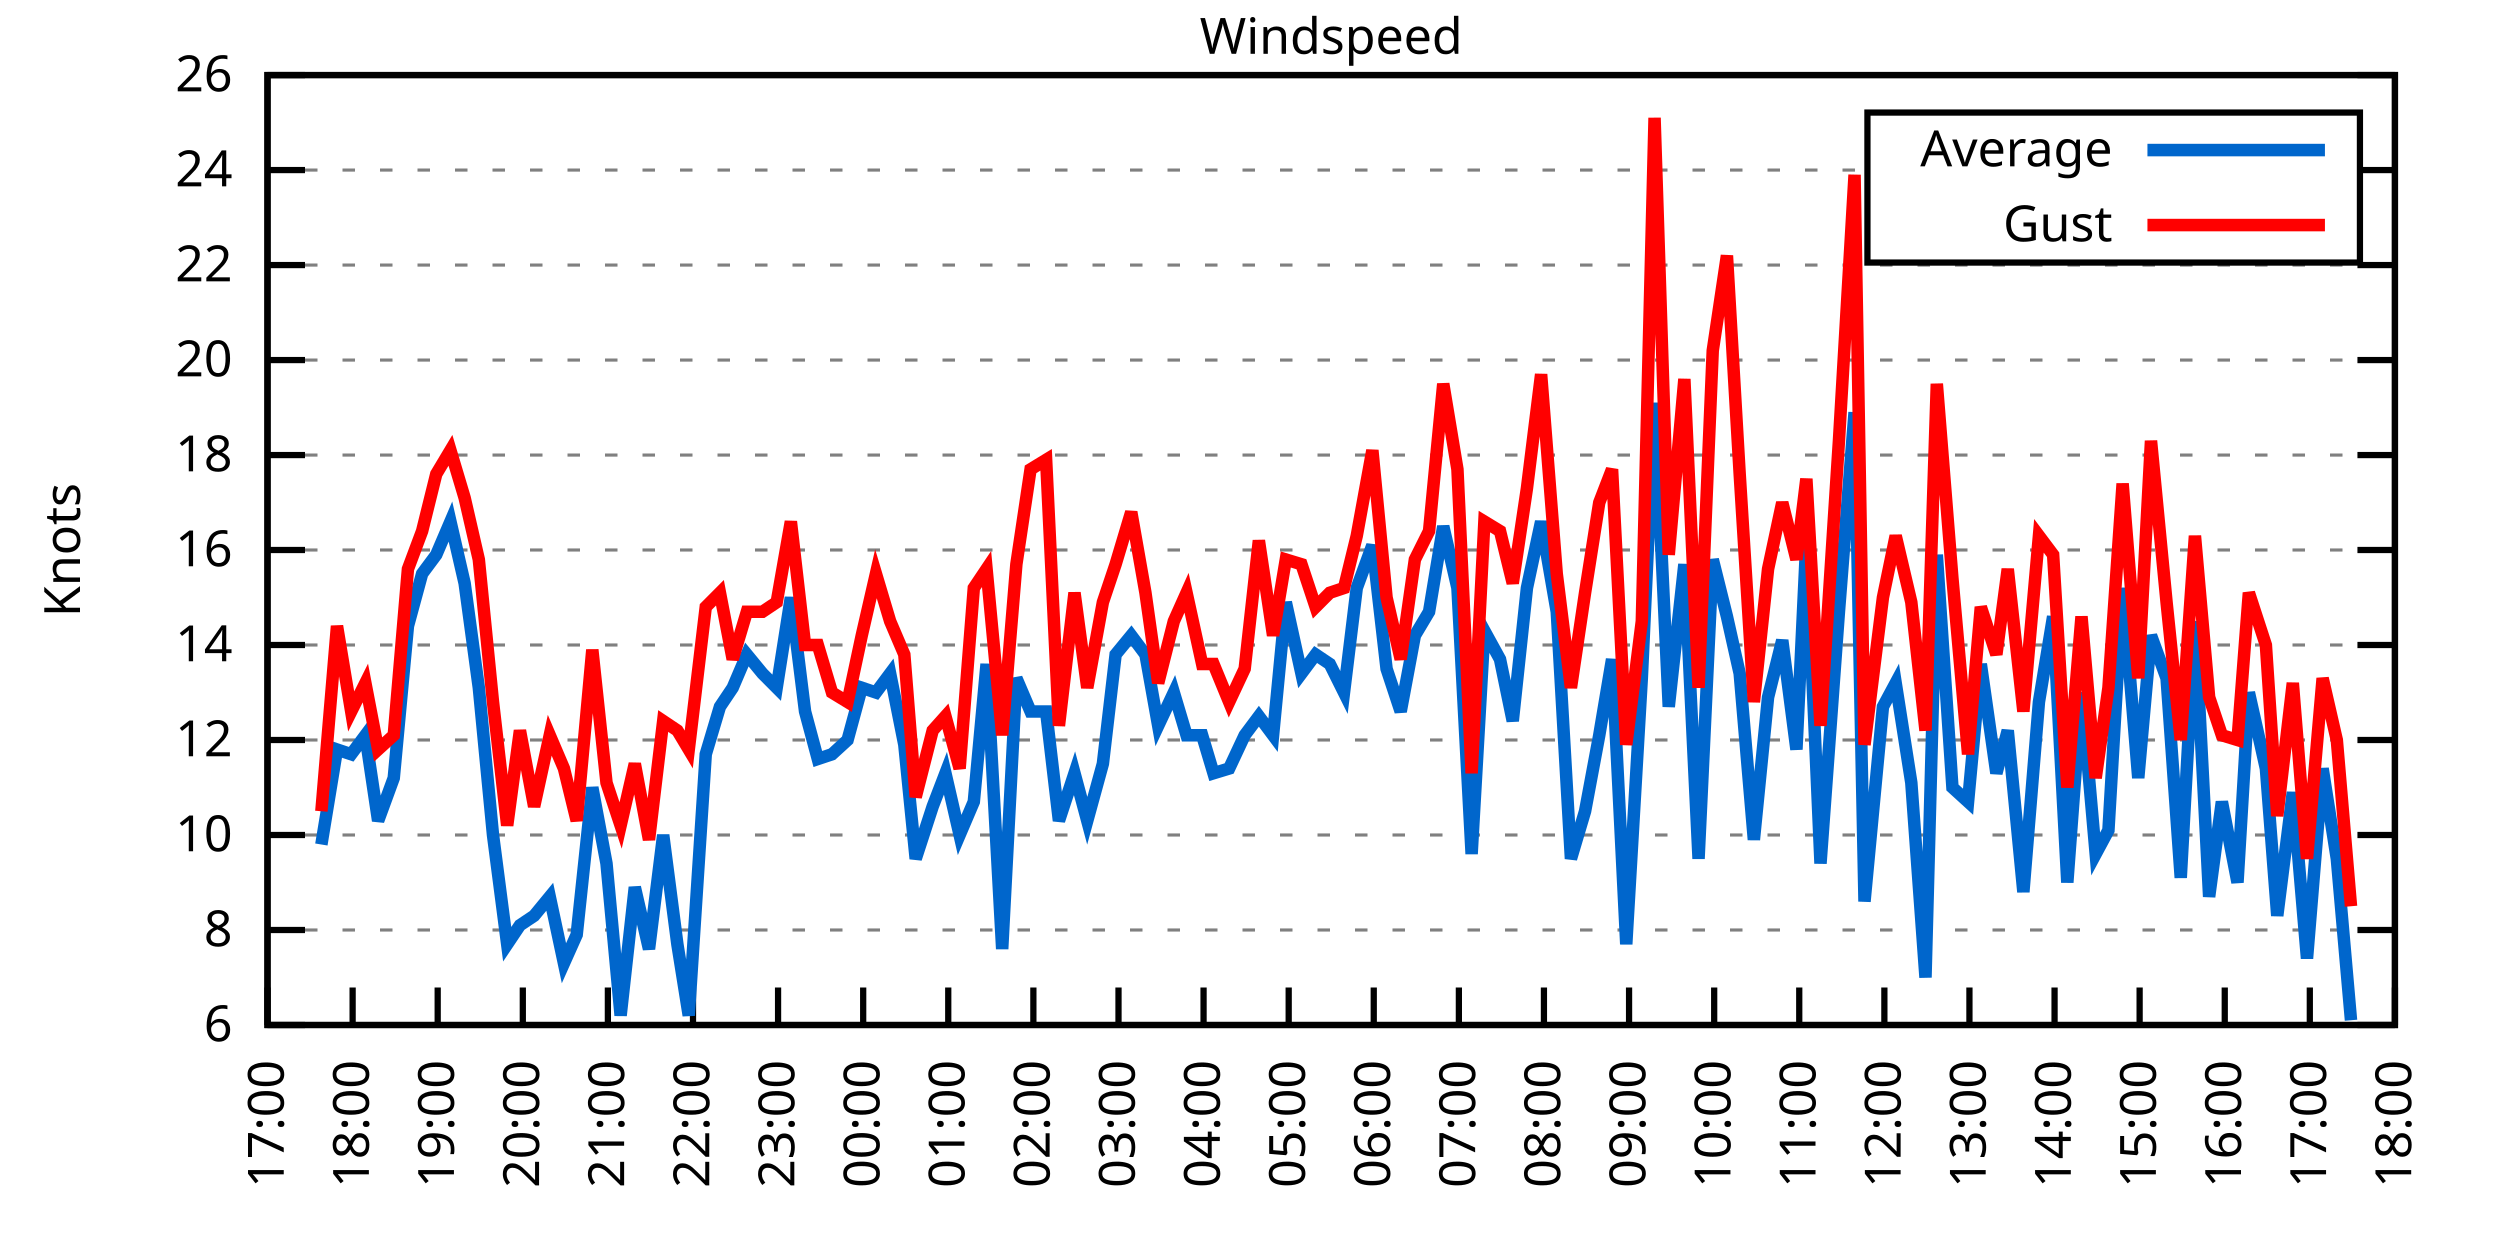
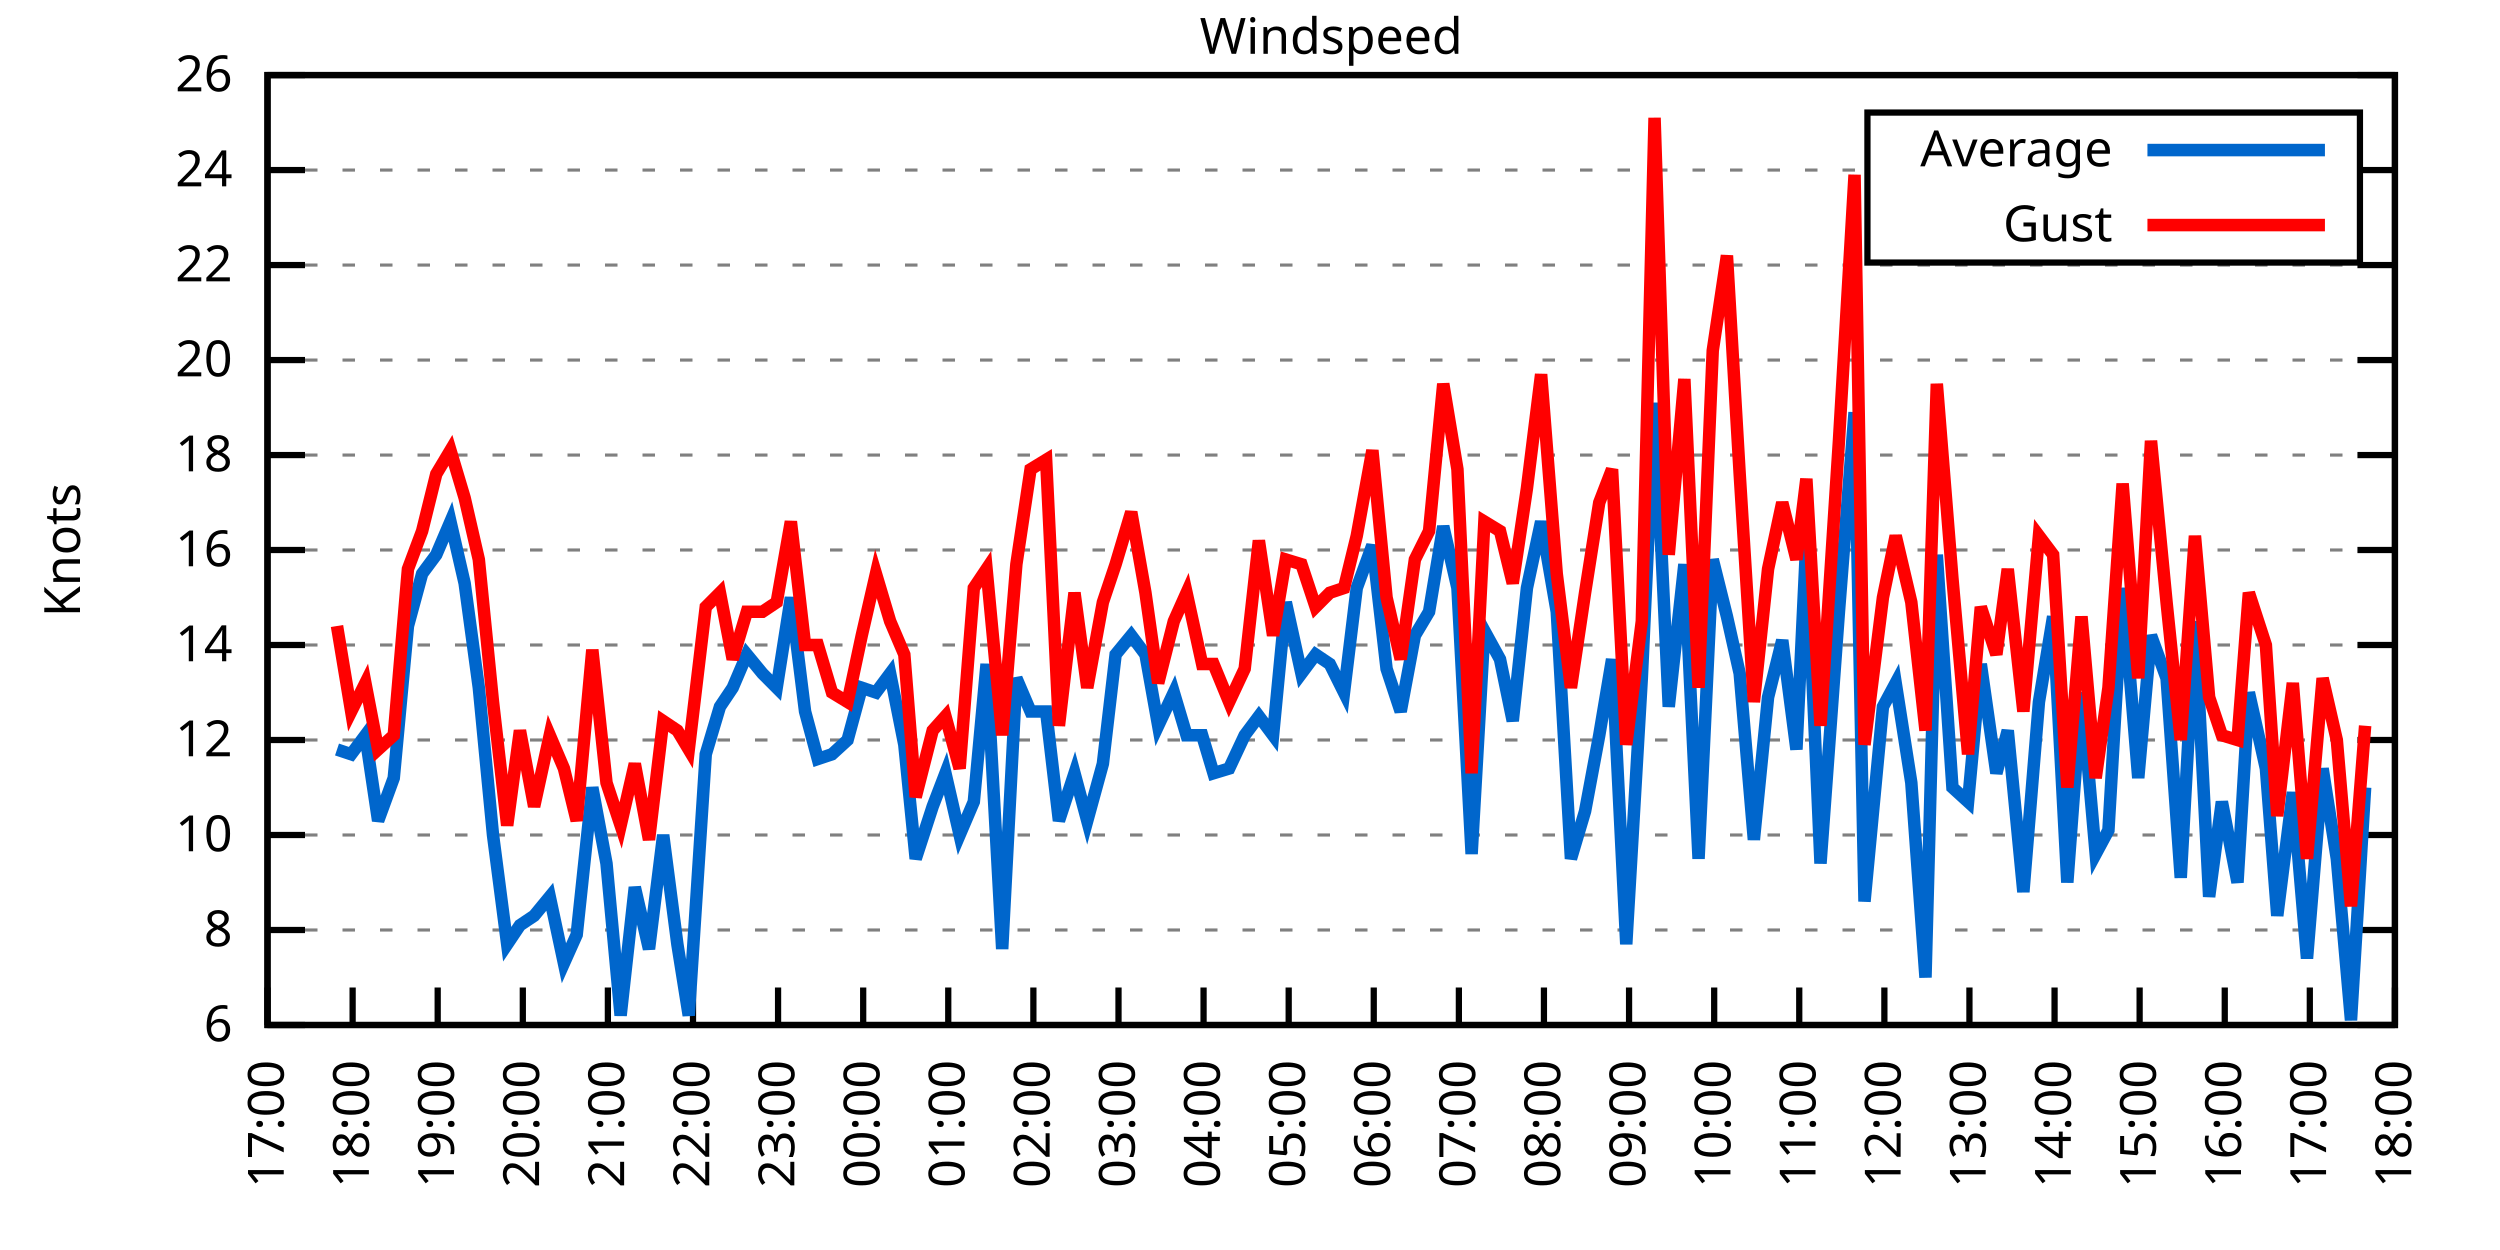
<svg xmlns="http://www.w3.org/2000/svg" xmlns:xlink="http://www.w3.org/1999/xlink" width="400" height="200" viewBox="0 0 400 200">
  <g id="gnuplot_canvas">
    <rect x="0" y="0" width="400" height="200" fill="none" />
    <defs>
      <circle id="gpDot" r="0.5" stroke-width="0.5" stroke="currentColor" />
      <path id="gpPt0" stroke-width="0.333" stroke="currentColor" d="M-1,0 h2 M0,-1 v2" />
      <path id="gpPt1" stroke-width="0.333" stroke="currentColor" d="M-1,-1 L1,1 M1,-1 L-1,1" />
      <path id="gpPt2" stroke-width="0.333" stroke="currentColor" d="M-1,0 L1,0 M0,-1 L0,1 M-1,-1 L1,1 M-1,1 L1,-1" />
      <rect id="gpPt3" stroke-width="0.333" stroke="currentColor" x="-1" y="-1" width="2" height="2" />
      <rect id="gpPt4" stroke-width="0.333" stroke="currentColor" fill="currentColor" x="-1" y="-1" width="2" height="2" />
      <circle id="gpPt5" stroke-width="0.333" stroke="currentColor" cx="0" cy="0" r="1" />
      <use xlink:href="#gpPt5" id="gpPt6" fill="currentColor" stroke="none" />
      <path id="gpPt7" stroke-width="0.333" stroke="currentColor" d="M0,-1.33 L-1.33,0.67 L1.33,0.67 z" />
      <use xlink:href="#gpPt7" id="gpPt8" fill="currentColor" stroke="none" />
      <use xlink:href="#gpPt7" id="gpPt9" stroke="currentColor" transform="rotate(180)" />
      <use xlink:href="#gpPt9" id="gpPt10" fill="currentColor" stroke="none" />
      <use xlink:href="#gpPt3" id="gpPt11" stroke="currentColor" transform="rotate(45)" />
      <use xlink:href="#gpPt11" id="gpPt12" fill="currentColor" stroke="none" />
      <path id="gpPt13" stroke-width="0.333" stroke="currentColor" d="M0,1.330 L1.265,0.411 L0.782,-1.067 L-0.782,-1.076 L-1.265,0.411 z" />
      <use xlink:href="#gpPt13" id="gpPt14" fill="currentColor" stroke="none" />
      <filter id="textbox" filterUnits="objectBoundingBox" x="0" y="0" height="1" width="1">
        <feFlood flood-color="white" flood-opacity="1" result="bgnd" />
        <feComposite in="SourceGraphic" in2="bgnd" operator="atop" />
      </filter>
      <filter id="greybox" filterUnits="objectBoundingBox" x="0" y="0" height="1" width="1">
        <feFlood flood-color="lightgrey" flood-opacity="1" result="grey" />
        <feComposite in="SourceGraphic" in2="grey" operator="atop" />
      </filter>
    </defs>
    <g fill="none" color="white" stroke="currentColor" stroke-width="1.00" stroke-linecap="butt" stroke-linejoin="miter">
</g>
    <g fill="none" color="black" stroke="currentColor" stroke-width="1.00" stroke-linecap="butt" stroke-linejoin="miter">
      <g stroke="none" shape-rendering="crispEdges">
        <polygon fill="rgb(255, 255, 255)" points="42.80,164.00 383.18,164.00 383.18,12.02 42.80,12.02 " />
      </g>
    </g>
    <g fill="none" color="black" stroke="currentColor" stroke-width="1.00" stroke-linecap="butt" stroke-linejoin="miter">
</g>
    <g fill="none" color="black" stroke="black" stroke-width="0.50" stroke-linecap="butt" stroke-linejoin="miter">
</g>
    <g fill="none" color="gray" stroke="currentColor" stroke-width="0.50" stroke-linecap="butt" stroke-linejoin="miter">
      <path stroke="gray" stroke-dasharray="2,4" class="gridline" d="M42.80,164.00 L383.19,164.00  " />
    </g>
    <g fill="none" color="gray" stroke="gray" stroke-width="1.00" stroke-linecap="butt" stroke-linejoin="miter">
</g>
    <g fill="none" color="black" stroke="currentColor" stroke-width="1.00" stroke-linecap="butt" stroke-linejoin="miter">
      <path stroke="black" d="M42.80,164.00 L48.80,164.00 M383.19,164.00 L377.19,164.00  " />
      <g transform="translate(37.20,166.60)" stroke="none" fill="black" font-family="Sans" font-size="8.00" text-anchor="end">
        <text>
          <tspan font-family="Sans"> 6</tspan>
        </text>
      </g>
    </g>
    <g fill="none" color="black" stroke="currentColor" stroke-width="1.00" stroke-linecap="butt" stroke-linejoin="miter">
</g>
    <g fill="none" color="black" stroke="black" stroke-width="0.50" stroke-linecap="butt" stroke-linejoin="miter">
</g>
    <g fill="none" color="gray" stroke="currentColor" stroke-width="0.50" stroke-linecap="butt" stroke-linejoin="miter">
      <path stroke="gray" stroke-dasharray="2,4" class="gridline" d="M42.80,148.80 L383.19,148.80  " />
    </g>
    <g fill="none" color="gray" stroke="gray" stroke-width="1.00" stroke-linecap="butt" stroke-linejoin="miter">
</g>
    <g fill="none" color="black" stroke="currentColor" stroke-width="1.00" stroke-linecap="butt" stroke-linejoin="miter">
      <path stroke="black" d="M42.80,148.80 L48.80,148.80 M383.19,148.80 L377.19,148.80  " />
      <g transform="translate(37.20,151.40)" stroke="none" fill="black" font-family="Sans" font-size="8.00" text-anchor="end">
        <text>
          <tspan font-family="Sans"> 8</tspan>
        </text>
      </g>
    </g>
    <g fill="none" color="black" stroke="currentColor" stroke-width="1.00" stroke-linecap="butt" stroke-linejoin="miter">
</g>
    <g fill="none" color="black" stroke="black" stroke-width="0.50" stroke-linecap="butt" stroke-linejoin="miter">
</g>
    <g fill="none" color="gray" stroke="currentColor" stroke-width="0.50" stroke-linecap="butt" stroke-linejoin="miter">
      <path stroke="gray" stroke-dasharray="2,4" class="gridline" d="M42.80,133.60 L383.19,133.60  " />
    </g>
    <g fill="none" color="gray" stroke="gray" stroke-width="1.00" stroke-linecap="butt" stroke-linejoin="miter">
</g>
    <g fill="none" color="black" stroke="currentColor" stroke-width="1.00" stroke-linecap="butt" stroke-linejoin="miter">
      <path stroke="black" d="M42.80,133.60 L48.80,133.60 M383.19,133.60 L377.19,133.60  " />
      <g transform="translate(37.20,136.20)" stroke="none" fill="black" font-family="Sans" font-size="8.00" text-anchor="end">
        <text>
          <tspan font-family="Sans"> 10</tspan>
        </text>
      </g>
    </g>
    <g fill="none" color="black" stroke="currentColor" stroke-width="1.00" stroke-linecap="butt" stroke-linejoin="miter">
</g>
    <g fill="none" color="black" stroke="black" stroke-width="0.50" stroke-linecap="butt" stroke-linejoin="miter">
</g>
    <g fill="none" color="gray" stroke="currentColor" stroke-width="0.50" stroke-linecap="butt" stroke-linejoin="miter">
      <path stroke="gray" stroke-dasharray="2,4" class="gridline" d="M42.80,118.40 L383.19,118.40  " />
    </g>
    <g fill="none" color="gray" stroke="gray" stroke-width="1.00" stroke-linecap="butt" stroke-linejoin="miter">
</g>
    <g fill="none" color="black" stroke="currentColor" stroke-width="1.00" stroke-linecap="butt" stroke-linejoin="miter">
      <path stroke="black" d="M42.80,118.40 L48.80,118.40 M383.19,118.40 L377.19,118.40  " />
      <g transform="translate(37.20,121.00)" stroke="none" fill="black" font-family="Sans" font-size="8.00" text-anchor="end">
        <text>
          <tspan font-family="Sans"> 12</tspan>
        </text>
      </g>
    </g>
    <g fill="none" color="black" stroke="currentColor" stroke-width="1.00" stroke-linecap="butt" stroke-linejoin="miter">
</g>
    <g fill="none" color="black" stroke="black" stroke-width="0.50" stroke-linecap="butt" stroke-linejoin="miter">
</g>
    <g fill="none" color="gray" stroke="currentColor" stroke-width="0.50" stroke-linecap="butt" stroke-linejoin="miter">
      <path stroke="gray" stroke-dasharray="2,4" class="gridline" d="M42.80,103.20 L383.19,103.20  " />
    </g>
    <g fill="none" color="gray" stroke="gray" stroke-width="1.00" stroke-linecap="butt" stroke-linejoin="miter">
</g>
    <g fill="none" color="black" stroke="currentColor" stroke-width="1.00" stroke-linecap="butt" stroke-linejoin="miter">
      <path stroke="black" d="M42.80,103.20 L48.80,103.20 M383.19,103.20 L377.19,103.20  " />
      <g transform="translate(37.20,105.80)" stroke="none" fill="black" font-family="Sans" font-size="8.00" text-anchor="end">
        <text>
          <tspan font-family="Sans"> 14</tspan>
        </text>
      </g>
    </g>
    <g fill="none" color="black" stroke="currentColor" stroke-width="1.00" stroke-linecap="butt" stroke-linejoin="miter">
</g>
    <g fill="none" color="black" stroke="black" stroke-width="0.50" stroke-linecap="butt" stroke-linejoin="miter">
</g>
    <g fill="none" color="gray" stroke="currentColor" stroke-width="0.50" stroke-linecap="butt" stroke-linejoin="miter">
      <path stroke="gray" stroke-dasharray="2,4" class="gridline" d="M42.80,88.00 L383.19,88.00  " />
    </g>
    <g fill="none" color="gray" stroke="gray" stroke-width="1.00" stroke-linecap="butt" stroke-linejoin="miter">
</g>
    <g fill="none" color="black" stroke="currentColor" stroke-width="1.00" stroke-linecap="butt" stroke-linejoin="miter">
      <path stroke="black" d="M42.80,88.00 L48.80,88.00 M383.19,88.00 L377.19,88.00  " />
      <g transform="translate(37.20,90.60)" stroke="none" fill="black" font-family="Sans" font-size="8.00" text-anchor="end">
        <text>
          <tspan font-family="Sans"> 16</tspan>
        </text>
      </g>
    </g>
    <g fill="none" color="black" stroke="currentColor" stroke-width="1.00" stroke-linecap="butt" stroke-linejoin="miter">
</g>
    <g fill="none" color="black" stroke="black" stroke-width="0.50" stroke-linecap="butt" stroke-linejoin="miter">
</g>
    <g fill="none" color="gray" stroke="currentColor" stroke-width="0.50" stroke-linecap="butt" stroke-linejoin="miter">
      <path stroke="gray" stroke-dasharray="2,4" class="gridline" d="M42.80,72.81 L383.19,72.81  " />
    </g>
    <g fill="none" color="gray" stroke="gray" stroke-width="1.00" stroke-linecap="butt" stroke-linejoin="miter">
</g>
    <g fill="none" color="black" stroke="currentColor" stroke-width="1.00" stroke-linecap="butt" stroke-linejoin="miter">
      <path stroke="black" d="M42.80,72.81 L48.80,72.81 M383.19,72.81 L377.19,72.81  " />
      <g transform="translate(37.20,75.41)" stroke="none" fill="black" font-family="Sans" font-size="8.00" text-anchor="end">
        <text>
          <tspan font-family="Sans"> 18</tspan>
        </text>
      </g>
    </g>
    <g fill="none" color="black" stroke="currentColor" stroke-width="1.00" stroke-linecap="butt" stroke-linejoin="miter">
</g>
    <g fill="none" color="black" stroke="black" stroke-width="0.50" stroke-linecap="butt" stroke-linejoin="miter">
</g>
    <g fill="none" color="gray" stroke="currentColor" stroke-width="0.50" stroke-linecap="butt" stroke-linejoin="miter">
      <path stroke="gray" stroke-dasharray="2,4" class="gridline" d="M42.80,57.61 L383.19,57.61  " />
    </g>
    <g fill="none" color="gray" stroke="gray" stroke-width="1.00" stroke-linecap="butt" stroke-linejoin="miter">
</g>
    <g fill="none" color="black" stroke="currentColor" stroke-width="1.00" stroke-linecap="butt" stroke-linejoin="miter">
      <path stroke="black" d="M42.80,57.61 L48.80,57.61 M383.19,57.61 L377.19,57.61  " />
      <g transform="translate(37.20,60.21)" stroke="none" fill="black" font-family="Sans" font-size="8.00" text-anchor="end">
        <text>
          <tspan font-family="Sans"> 20</tspan>
        </text>
      </g>
    </g>
    <g fill="none" color="black" stroke="currentColor" stroke-width="1.00" stroke-linecap="butt" stroke-linejoin="miter">
</g>
    <g fill="none" color="black" stroke="black" stroke-width="0.50" stroke-linecap="butt" stroke-linejoin="miter">
</g>
    <g fill="none" color="gray" stroke="currentColor" stroke-width="0.50" stroke-linecap="butt" stroke-linejoin="miter">
      <path stroke="gray" stroke-dasharray="2,4" class="gridline" d="M42.80,42.41 L383.19,42.41  " />
    </g>
    <g fill="none" color="gray" stroke="gray" stroke-width="1.00" stroke-linecap="butt" stroke-linejoin="miter">
</g>
    <g fill="none" color="black" stroke="currentColor" stroke-width="1.00" stroke-linecap="butt" stroke-linejoin="miter">
      <path stroke="black" d="M42.80,42.41 L48.80,42.41 M383.19,42.41 L377.19,42.41  " />
      <g transform="translate(37.20,45.01)" stroke="none" fill="black" font-family="Sans" font-size="8.00" text-anchor="end">
        <text>
          <tspan font-family="Sans"> 22</tspan>
        </text>
      </g>
    </g>
    <g fill="none" color="black" stroke="currentColor" stroke-width="1.00" stroke-linecap="butt" stroke-linejoin="miter">
</g>
    <g fill="none" color="black" stroke="black" stroke-width="0.50" stroke-linecap="butt" stroke-linejoin="miter">
</g>
    <g fill="none" color="gray" stroke="currentColor" stroke-width="0.50" stroke-linecap="butt" stroke-linejoin="miter">
      <path stroke="gray" stroke-dasharray="2,4" class="gridline" d="M42.80,27.21 L298.79,27.21 M377.59,27.21 L383.19,27.21  " />
    </g>
    <g fill="none" color="gray" stroke="gray" stroke-width="1.00" stroke-linecap="butt" stroke-linejoin="miter">
</g>
    <g fill="none" color="black" stroke="currentColor" stroke-width="1.00" stroke-linecap="butt" stroke-linejoin="miter">
      <path stroke="black" d="M42.80,27.21 L48.80,27.21 M383.19,27.21 L377.19,27.21  " />
      <g transform="translate(37.20,29.81)" stroke="none" fill="black" font-family="Sans" font-size="8.00" text-anchor="end">
        <text>
          <tspan font-family="Sans"> 24</tspan>
        </text>
      </g>
    </g>
    <g fill="none" color="black" stroke="currentColor" stroke-width="1.00" stroke-linecap="butt" stroke-linejoin="miter">
</g>
    <g fill="none" color="black" stroke="black" stroke-width="0.50" stroke-linecap="butt" stroke-linejoin="miter">
</g>
    <g fill="none" color="gray" stroke="currentColor" stroke-width="0.50" stroke-linecap="butt" stroke-linejoin="miter">
      <path stroke="gray" stroke-dasharray="2,4" class="gridline" d="M42.80,12.01 L383.19,12.01  " />
    </g>
    <g fill="none" color="gray" stroke="gray" stroke-width="1.00" stroke-linecap="butt" stroke-linejoin="miter">
</g>
    <g fill="none" color="black" stroke="currentColor" stroke-width="1.00" stroke-linecap="butt" stroke-linejoin="miter">
      <path stroke="black" d="M42.80,12.01 L48.80,12.01 M383.19,12.01 L377.19,12.01  " />
      <g transform="translate(37.20,14.61)" stroke="none" fill="black" font-family="Sans" font-size="8.00" text-anchor="end">
        <text>
          <tspan font-family="Sans"> 26</tspan>
        </text>
      </g>
    </g>
    <g fill="none" color="black" stroke="currentColor" stroke-width="1.00" stroke-linecap="butt" stroke-linejoin="miter">
      <path stroke="black" d="M42.80,164.00 L42.80,158.00  " />
      <g transform="translate(45.40,169.60) rotate(270.00)" stroke="none" fill="black" font-family="Sans" font-size="8.00" text-anchor="end">
        <text>
          <tspan font-family="Sans">17:00</tspan>
        </text>
      </g>
    </g>
    <g fill="none" color="black" stroke="currentColor" stroke-width="1.00" stroke-linecap="butt" stroke-linejoin="miter">
      <path stroke="black" d="M56.42,164.00 L56.42,158.00  " />
      <g transform="translate(59.02,169.60) rotate(270.00)" stroke="none" fill="black" font-family="Sans" font-size="8.00" text-anchor="end">
        <text>
          <tspan font-family="Sans">18:00</tspan>
        </text>
      </g>
    </g>
    <g fill="none" color="black" stroke="currentColor" stroke-width="1.00" stroke-linecap="butt" stroke-linejoin="miter">
      <path stroke="black" d="M70.03,164.00 L70.03,158.00  " />
      <g transform="translate(72.63,169.60) rotate(270.00)" stroke="none" fill="black" font-family="Sans" font-size="8.00" text-anchor="end">
        <text>
          <tspan font-family="Sans">19:00</tspan>
        </text>
      </g>
    </g>
    <g fill="none" color="black" stroke="currentColor" stroke-width="1.00" stroke-linecap="butt" stroke-linejoin="miter">
      <path stroke="black" d="M83.65,164.00 L83.65,158.00  " />
      <g transform="translate(86.25,169.60) rotate(270.00)" stroke="none" fill="black" font-family="Sans" font-size="8.00" text-anchor="end">
        <text>
          <tspan font-family="Sans">20:00</tspan>
        </text>
      </g>
    </g>
    <g fill="none" color="black" stroke="currentColor" stroke-width="1.00" stroke-linecap="butt" stroke-linejoin="miter">
      <path stroke="black" d="M97.26,164.00 L97.26,158.00  " />
      <g transform="translate(99.86,169.60) rotate(270.00)" stroke="none" fill="black" font-family="Sans" font-size="8.00" text-anchor="end">
        <text>
          <tspan font-family="Sans">21:00</tspan>
        </text>
      </g>
    </g>
    <g fill="none" color="black" stroke="currentColor" stroke-width="1.00" stroke-linecap="butt" stroke-linejoin="miter">
      <path stroke="black" d="M110.88,164.00 L110.88,158.00  " />
      <g transform="translate(113.48,169.60) rotate(270.00)" stroke="none" fill="black" font-family="Sans" font-size="8.00" text-anchor="end">
        <text>
          <tspan font-family="Sans">22:00</tspan>
        </text>
      </g>
    </g>
    <g fill="none" color="black" stroke="currentColor" stroke-width="1.00" stroke-linecap="butt" stroke-linejoin="miter">
      <path stroke="black" d="M124.49,164.00 L124.49,158.00  " />
      <g transform="translate(127.09,169.60) rotate(270.00)" stroke="none" fill="black" font-family="Sans" font-size="8.00" text-anchor="end">
        <text>
          <tspan font-family="Sans">23:00</tspan>
        </text>
      </g>
    </g>
    <g fill="none" color="black" stroke="currentColor" stroke-width="1.00" stroke-linecap="butt" stroke-linejoin="miter">
      <path stroke="black" d="M138.11,164.00 L138.11,158.00  " />
      <g transform="translate(140.71,169.60) rotate(270.00)" stroke="none" fill="black" font-family="Sans" font-size="8.00" text-anchor="end">
        <text>
          <tspan font-family="Sans">00:00</tspan>
        </text>
      </g>
    </g>
    <g fill="none" color="black" stroke="currentColor" stroke-width="1.00" stroke-linecap="butt" stroke-linejoin="miter">
      <path stroke="black" d="M151.72,164.00 L151.72,158.00  " />
      <g transform="translate(154.32,169.60) rotate(270.00)" stroke="none" fill="black" font-family="Sans" font-size="8.00" text-anchor="end">
        <text>
          <tspan font-family="Sans">01:00</tspan>
        </text>
      </g>
    </g>
    <g fill="none" color="black" stroke="currentColor" stroke-width="1.00" stroke-linecap="butt" stroke-linejoin="miter">
      <path stroke="black" d="M165.34,164.00 L165.34,158.00  " />
      <g transform="translate(167.94,169.60) rotate(270.00)" stroke="none" fill="black" font-family="Sans" font-size="8.00" text-anchor="end">
        <text>
          <tspan font-family="Sans">02:00</tspan>
        </text>
      </g>
    </g>
    <g fill="none" color="black" stroke="currentColor" stroke-width="1.00" stroke-linecap="butt" stroke-linejoin="miter">
      <path stroke="black" d="M178.96,164.00 L178.96,158.00  " />
      <g transform="translate(181.56,169.60) rotate(270.00)" stroke="none" fill="black" font-family="Sans" font-size="8.00" text-anchor="end">
        <text>
          <tspan font-family="Sans">03:00</tspan>
        </text>
      </g>
    </g>
    <g fill="none" color="black" stroke="currentColor" stroke-width="1.00" stroke-linecap="butt" stroke-linejoin="miter">
      <path stroke="black" d="M192.57,164.00 L192.57,158.00  " />
      <g transform="translate(195.17,169.60) rotate(270.00)" stroke="none" fill="black" font-family="Sans" font-size="8.00" text-anchor="end">
        <text>
          <tspan font-family="Sans">04:00</tspan>
        </text>
      </g>
    </g>
    <g fill="none" color="black" stroke="currentColor" stroke-width="1.00" stroke-linecap="butt" stroke-linejoin="miter">
      <path stroke="black" d="M206.19,164.00 L206.19,158.00  " />
      <g transform="translate(208.79,169.60) rotate(270.00)" stroke="none" fill="black" font-family="Sans" font-size="8.00" text-anchor="end">
        <text>
          <tspan font-family="Sans">05:00</tspan>
        </text>
      </g>
    </g>
    <g fill="none" color="black" stroke="currentColor" stroke-width="1.00" stroke-linecap="butt" stroke-linejoin="miter">
      <path stroke="black" d="M219.80,164.00 L219.80,158.00  " />
      <g transform="translate(222.40,169.60) rotate(270.00)" stroke="none" fill="black" font-family="Sans" font-size="8.00" text-anchor="end">
        <text>
          <tspan font-family="Sans">06:00</tspan>
        </text>
      </g>
    </g>
    <g fill="none" color="black" stroke="currentColor" stroke-width="1.00" stroke-linecap="butt" stroke-linejoin="miter">
      <path stroke="black" d="M233.42,164.00 L233.42,158.00  " />
      <g transform="translate(236.02,169.60) rotate(270.00)" stroke="none" fill="black" font-family="Sans" font-size="8.00" text-anchor="end">
        <text>
          <tspan font-family="Sans">07:00</tspan>
        </text>
      </g>
    </g>
    <g fill="none" color="black" stroke="currentColor" stroke-width="1.00" stroke-linecap="butt" stroke-linejoin="miter">
      <path stroke="black" d="M247.03,164.00 L247.03,158.00  " />
      <g transform="translate(249.63,169.60) rotate(270.00)" stroke="none" fill="black" font-family="Sans" font-size="8.00" text-anchor="end">
        <text>
          <tspan font-family="Sans">08:00</tspan>
        </text>
      </g>
    </g>
    <g fill="none" color="black" stroke="currentColor" stroke-width="1.00" stroke-linecap="butt" stroke-linejoin="miter">
      <path stroke="black" d="M260.65,164.00 L260.65,158.00  " />
      <g transform="translate(263.25,169.60) rotate(270.00)" stroke="none" fill="black" font-family="Sans" font-size="8.00" text-anchor="end">
        <text>
          <tspan font-family="Sans">09:00</tspan>
        </text>
      </g>
    </g>
    <g fill="none" color="black" stroke="currentColor" stroke-width="1.00" stroke-linecap="butt" stroke-linejoin="miter">
      <path stroke="black" d="M274.27,164.00 L274.27,158.00  " />
      <g transform="translate(276.87,169.60) rotate(270.00)" stroke="none" fill="black" font-family="Sans" font-size="8.00" text-anchor="end">
        <text>
          <tspan font-family="Sans">10:00</tspan>
        </text>
      </g>
    </g>
    <g fill="none" color="black" stroke="currentColor" stroke-width="1.00" stroke-linecap="butt" stroke-linejoin="miter">
      <path stroke="black" d="M287.88,164.00 L287.88,158.00  " />
      <g transform="translate(290.48,169.60) rotate(270.00)" stroke="none" fill="black" font-family="Sans" font-size="8.00" text-anchor="end">
        <text>
          <tspan font-family="Sans">11:00</tspan>
        </text>
      </g>
    </g>
    <g fill="none" color="black" stroke="currentColor" stroke-width="1.00" stroke-linecap="butt" stroke-linejoin="miter">
      <path stroke="black" d="M301.50,164.00 L301.50,158.00  " />
      <g transform="translate(304.10,169.60) rotate(270.00)" stroke="none" fill="black" font-family="Sans" font-size="8.00" text-anchor="end">
        <text>
          <tspan font-family="Sans">12:00</tspan>
        </text>
      </g>
    </g>
    <g fill="none" color="black" stroke="currentColor" stroke-width="1.00" stroke-linecap="butt" stroke-linejoin="miter">
      <path stroke="black" d="M315.11,164.00 L315.11,158.00  " />
      <g transform="translate(317.71,169.60) rotate(270.00)" stroke="none" fill="black" font-family="Sans" font-size="8.00" text-anchor="end">
        <text>
          <tspan font-family="Sans">13:00</tspan>
        </text>
      </g>
    </g>
    <g fill="none" color="black" stroke="currentColor" stroke-width="1.00" stroke-linecap="butt" stroke-linejoin="miter">
      <path stroke="black" d="M328.73,164.00 L328.73,158.00  " />
      <g transform="translate(331.33,169.60) rotate(270.00)" stroke="none" fill="black" font-family="Sans" font-size="8.00" text-anchor="end">
        <text>
          <tspan font-family="Sans">14:00</tspan>
        </text>
      </g>
    </g>
    <g fill="none" color="black" stroke="currentColor" stroke-width="1.00" stroke-linecap="butt" stroke-linejoin="miter">
      <path stroke="black" d="M342.34,164.00 L342.34,158.00  " />
      <g transform="translate(344.94,169.60) rotate(270.00)" stroke="none" fill="black" font-family="Sans" font-size="8.00" text-anchor="end">
        <text>
          <tspan font-family="Sans">15:00</tspan>
        </text>
      </g>
    </g>
    <g fill="none" color="black" stroke="currentColor" stroke-width="1.00" stroke-linecap="butt" stroke-linejoin="miter">
      <path stroke="black" d="M355.96,164.00 L355.96,158.00  " />
      <g transform="translate(358.56,169.60) rotate(270.00)" stroke="none" fill="black" font-family="Sans" font-size="8.00" text-anchor="end">
        <text>
          <tspan font-family="Sans">16:00</tspan>
        </text>
      </g>
    </g>
    <g fill="none" color="black" stroke="currentColor" stroke-width="1.00" stroke-linecap="butt" stroke-linejoin="miter">
      <path stroke="black" d="M369.57,164.00 L369.57,158.00  " />
      <g transform="translate(372.17,169.60) rotate(270.00)" stroke="none" fill="black" font-family="Sans" font-size="8.00" text-anchor="end">
        <text>
          <tspan font-family="Sans">17:00</tspan>
        </text>
      </g>
    </g>
    <g fill="none" color="black" stroke="currentColor" stroke-width="1.00" stroke-linecap="butt" stroke-linejoin="miter">
      <path stroke="black" d="M383.19,164.00 L383.19,158.00  " />
      <g transform="translate(385.79,169.60) rotate(270.00)" stroke="none" fill="black" font-family="Sans" font-size="8.00" text-anchor="end">
        <text>
          <tspan font-family="Sans">18:00</tspan>
        </text>
      </g>
    </g>
    <g fill="none" color="black" stroke="currentColor" stroke-width="1.00" stroke-linecap="butt" stroke-linejoin="miter">
</g>
    <g fill="none" color="black" stroke="currentColor" stroke-width="1.00" stroke-linecap="butt" stroke-linejoin="miter">
      <path stroke="black" d="M42.80,12.01 L42.80,164.00 L383.19,164.00 L383.19,12.01 L42.80,12.01 Z  " />
    </g>
    <g fill="none" color="black" stroke="currentColor" stroke-width="1.00" stroke-linecap="butt" stroke-linejoin="miter">
</g>
    <g fill="none" color="black" stroke="currentColor" stroke-width="1.00" stroke-linecap="butt" stroke-linejoin="miter">
      <path stroke="black" d="M298.79,42.01 L298.79,18.01 L377.59,18.01 L377.59,42.01 L298.79,42.01 Z  " />
    </g>
    <g id="Windspeed_plot_1">
      <g fill="none" color="white" stroke="black" stroke-width="2.00" stroke-linecap="butt" stroke-linejoin="miter">
</g>
      <g fill="none" color="black" stroke="currentColor" stroke-width="2.00" stroke-linecap="butt" stroke-linejoin="miter">
        <g transform="translate(337.99,26.61)" stroke="none" fill="black" font-family="Sans" font-size="8.00" text-anchor="end">
          <text>
            <tspan font-family="Sans">Average</tspan>
          </text>
        </g>
      </g>
      <g fill="none" color="black" stroke="currentColor" stroke-width="2.00" stroke-linecap="butt" stroke-linejoin="miter">
-         <path stroke="rgb(  0, 102, 204)" d="M343.59,24.01 L371.99,24.01 M51.42,135.12 L53.92,119.92 L56.19,120.68 L58.46,117.64 L60.50,131.32 L63.00,124.48   L65.27,100.16 L67.54,91.80 L69.80,88.76 L72.07,83.45 L74.34,93.32 L76.61,110.04 L78.88,133.60 L81.15,151.08   L83.19,148.04 L85.46,146.52 L87.96,143.48 L90.23,154.12 L92.27,149.56 L94.77,126.00 L97.04,138.16 L99.30,162.48   L101.57,141.96 L103.84,151.84 L106.11,133.60 L108.38,151.08 L110.20,162.48 L112.92,120.68 L115.19,113.08 L117.23,110.04   L119.50,104.72 L122.00,107.76 L124.27,110.04 L126.54,95.60 L128.81,113.84 L130.85,121.44 L133.12,120.68 L135.61,118.40   L137.88,110.04 L140.15,110.80 L142.42,107.76 L144.69,119.16 L146.51,137.40 L149.23,129.04 L151.27,123.72 L153.54,133.60   L155.81,128.28 L157.85,106.24 L160.35,151.84 L162.62,108.52 L164.89,113.84 L167.38,113.84 L169.43,131.32 L171.92,123.72   L173.96,131.32 L176.46,122.20 L178.50,104.72 L181.00,101.68 L183.27,104.72 L185.31,116.12 L187.81,110.80 L189.85,117.64   L192.34,117.64 L194.16,123.72 L196.66,122.96 L199.15,117.64 L201.42,114.60 L203.69,117.64 L205.73,96.36 L208.23,107.76   L210.50,104.72 L212.77,106.24 L215.04,110.80 L217.08,94.08 L219.58,87.25 L221.85,107.00 L224.11,113.84 L226.38,101.68   L228.65,97.88 L230.92,84.21 L233.19,94.08 L235.46,136.64 L237.50,100.92 L240.00,105.48 L242.04,115.36 L244.31,94.08   L246.58,83.45 L249.08,97.88 L251.35,137.40 L253.61,129.80 L255.88,117.64 L257.93,105.48 L260.20,151.08 L262.69,108.52   L264.73,64.45 L267.00,113.08 L269.50,90.28 L271.77,137.40 L274.04,89.52 L276.31,98.64 L278.35,107.76 L280.62,134.36   L282.89,111.56 L285.16,102.44 L287.43,119.92 L289.02,86.49 L291.28,138.16 L294.23,97.88 L296.73,65.97 L298.32,144.24   L301.27,113.08 L303.31,109.28 L305.81,125.24 L308.08,156.40 L309.89,88.76 L312.39,126.00 L314.89,128.28 L316.93,106.24   L319.42,123.72 L321.24,116.88 L323.74,142.72 L326.23,112.32 L328.50,98.64 L330.77,141.20 L333.04,110.80 L335.31,136.64   L337.35,132.84 L339.62,94.08 L342.12,124.48 L344.16,101.68 L346.65,108.52 L348.92,140.44 L351.19,99.40 L353.46,143.48   L355.50,128.28 L358.00,141.20 L359.82,110.80 L362.54,122.96 L364.36,146.52 L366.85,126.76 L369.12,153.36 L371.62,122.96   L373.89,137.40 L376.16,163.24  " />
+         <path stroke="rgb(  0, 102, 204)" d="M343.59,24.01 L371.99,24.01 M53.92,119.92 L56.19,120.68 L58.46,117.64 L60.50,131.32 L63.00,124.48 L65.27,100.16   L67.54,91.80 L69.80,88.76 L72.07,83.45 L74.34,93.32 L76.61,110.04 L78.88,133.60 L81.15,151.08 L83.19,148.04   L85.46,146.52 L87.96,143.48 L90.23,154.12 L92.27,149.56 L94.77,126.00 L97.04,138.16 L99.30,162.48 L101.57,141.96   L103.84,151.84 L106.11,133.60 L108.38,151.08 L110.20,162.48 L112.92,120.68 L115.19,113.08 L117.23,110.04 L119.50,104.72   L122.00,107.76 L124.27,110.04 L126.54,95.60 L128.81,113.84 L130.85,121.44 L133.12,120.68 L135.61,118.40 L137.88,110.04   L140.15,110.80 L142.42,107.76 L144.69,119.16 L146.51,137.40 L149.23,129.04 L151.27,123.72 L153.54,133.60 L155.81,128.28   L157.85,106.24 L160.35,151.84 L162.62,108.52 L164.89,113.84 L167.38,113.84 L169.43,131.32 L171.92,123.72 L173.96,131.32   L176.46,122.20 L178.50,104.72 L181.00,101.68 L183.27,104.72 L185.31,116.12 L187.81,110.80 L189.85,117.64 L192.34,117.64   L194.16,123.72 L196.66,122.96 L199.15,117.64 L201.42,114.60 L203.69,117.64 L205.73,96.36 L208.23,107.76 L210.50,104.72   L212.77,106.24 L215.04,110.80 L217.08,94.08 L219.58,87.25 L221.85,107.00 L224.11,113.84 L226.38,101.68 L228.65,97.88   L230.92,84.21 L233.19,94.08 L235.46,136.64 L237.50,100.92 L240.00,105.48 L242.04,115.36 L244.31,94.08 L246.58,83.45   L249.08,97.88 L251.35,137.40 L253.61,129.80 L255.88,117.64 L257.93,105.48 L260.20,151.08 L262.69,108.52 L264.73,64.45   L267.00,113.08 L269.50,90.28 L271.77,137.40 L274.04,89.52 L276.31,98.64 L278.35,107.76 L280.62,134.36 L282.89,111.56   L285.16,102.44 L287.43,119.92 L289.02,86.49 L291.28,138.16 L294.23,97.88 L296.73,65.97 L298.32,144.24 L301.27,113.08   L303.31,109.28 L305.81,125.24 L308.08,156.40 L309.89,88.76 L312.39,126.00 L314.89,128.28 L316.93,106.24 L319.42,123.72   L321.24,116.88 L323.74,142.72 L326.23,112.32 L328.50,98.64 L330.77,141.20 L333.04,110.80 L335.31,136.64 L337.35,132.84   L339.62,94.08 L342.12,124.48 L344.16,101.68 L346.65,108.52 L348.92,140.44 L351.19,99.40 L353.46,143.48 L355.50,128.28   L358.00,141.20 L359.82,110.80 L362.54,122.96 L364.36,146.52 L366.85,126.76 L369.12,153.36 L371.62,122.96 L373.89,137.40   L376.16,163.24 L378.42,126.00  " />
      </g>
    </g>
    <g id="Windspeed_plot_2">
      <g fill="none" color="black" stroke="currentColor" stroke-width="2.00" stroke-linecap="butt" stroke-linejoin="miter">
        <g transform="translate(337.99,38.61)" stroke="none" fill="black" font-family="Sans" font-size="8.00" text-anchor="end">
          <text>
            <tspan font-family="Sans">Gust</tspan>
          </text>
        </g>
      </g>
      <g fill="none" color="black" stroke="currentColor" stroke-width="2.00" stroke-linecap="butt" stroke-linejoin="miter">
-         <path stroke="rgb(255,   0,   0)" d="M343.59,36.01 L371.99,36.01 M51.42,129.80 L53.92,100.16 L56.19,113.84 L58.46,109.28 L60.50,119.92 L63.00,117.64   L65.27,91.04 L67.54,84.97 L69.80,75.85 L72.07,72.05 L74.34,79.65 L76.61,89.52 L78.88,112.32 L81.15,132.08   L83.19,116.88 L85.46,129.04 L87.96,117.64 L90.23,122.96 L92.27,131.32 L94.77,103.96 L97.04,125.24 L99.30,132.08   L101.57,122.20 L103.84,134.36 L106.11,115.36 L108.38,116.88 L110.20,119.92 L112.92,97.12 L115.19,94.84 L117.23,105.48   L119.50,97.88 L122.00,97.88 L124.27,96.36 L126.54,83.45 L128.81,103.20 L130.85,103.20 L133.12,110.80 L135.61,112.32   L137.88,101.68 L140.15,91.80 L142.42,99.40 L144.69,104.72 L146.51,127.52 L149.23,116.88 L151.27,114.60 L153.54,122.96   L155.81,94.08 L157.85,91.04 L160.35,117.64 L162.62,90.28 L164.89,75.09 L167.38,73.57 L169.43,116.12 L171.92,94.84   L173.96,110.04 L176.46,96.36 L178.50,90.28 L181.00,81.93 L183.27,94.84 L185.31,109.28 L187.81,99.40 L189.85,94.84   L192.34,106.24 L194.16,106.24 L196.66,112.32 L199.15,107.00 L201.42,86.49 L203.69,101.68 L205.73,89.52 L208.23,90.28   L210.50,97.12 L212.77,94.84 L215.04,94.08 L217.08,85.73 L219.58,72.05 L221.85,95.60 L224.11,105.48 L226.38,89.52   L228.65,84.97 L230.92,61.41 L233.19,75.09 L235.46,123.72 L237.50,83.45 L240.00,84.97 L242.04,93.32 L244.31,78.13   L246.58,59.89 L249.08,91.80 L251.35,110.04 L253.61,94.84 L255.88,80.41 L257.93,75.09 L260.20,119.16 L262.69,99.40   L264.73,18.85 L267.00,88.76 L269.50,60.65 L271.77,110.04 L274.04,56.09 L276.31,40.89 L278.35,75.85 L280.62,112.32   L282.89,91.04 L285.16,80.41 L287.43,89.52 L289.02,76.61 L291.28,116.12 L294.23,70.53 L296.73,27.97 L298.32,119.16   L301.27,95.60 L303.31,85.73 L305.81,96.36 L308.08,116.88 L309.89,61.41 L312.39,92.56 L314.89,120.68 L316.93,97.12   L319.42,104.72 L321.24,91.04 L323.74,113.84 L326.23,85.73 L328.50,88.76 L330.77,126.00 L333.04,98.64 L335.31,124.48   L337.35,110.04 L339.62,77.37 L342.12,108.52 L344.16,70.53 L346.65,96.36 L348.92,118.40 L351.19,85.73 L353.46,111.56   L355.50,117.64 L358.00,118.40 L359.82,94.84 L362.54,103.20 L364.36,130.56 L366.85,109.28 L369.12,137.40 L371.62,108.52   L373.89,118.40 L376.16,145.00  " />
+         <path stroke="rgb(255,   0,   0)" d="M343.59,36.01 L371.99,36.01 M53.92,100.16 L56.19,113.84 L58.46,109.28 L60.50,119.92 L63.00,117.64 L65.27,91.04   L67.54,84.97 L69.80,75.85 L72.07,72.05 L74.34,79.65 L76.61,89.52 L78.88,112.32 L81.15,132.08 L83.19,116.88   L85.46,129.04 L87.96,117.64 L90.23,122.96 L92.27,131.32 L94.77,103.96 L97.04,125.24 L99.30,132.08 L101.57,122.20   L103.84,134.36 L106.11,115.36 L108.38,116.88 L110.20,119.92 L112.92,97.12 L115.19,94.84 L117.23,105.48 L119.50,97.88   L122.00,97.88 L124.27,96.36 L126.54,83.45 L128.81,103.20 L130.85,103.20 L133.12,110.80 L135.61,112.32 L137.88,101.68   L140.15,91.80 L142.42,99.40 L144.69,104.72 L146.51,127.52 L149.23,116.88 L151.27,114.60 L153.54,122.96 L155.81,94.08   L157.85,91.04 L160.35,117.64 L162.62,90.28 L164.89,75.09 L167.38,73.57 L169.43,116.12 L171.92,94.84 L173.96,110.04   L176.46,96.36 L178.50,90.28 L181.00,81.93 L183.27,94.84 L185.31,109.28 L187.81,99.40 L189.85,94.84 L192.34,106.24   L194.16,106.24 L196.66,112.32 L199.15,107.00 L201.42,86.49 L203.69,101.68 L205.73,89.52 L208.23,90.28 L210.50,97.12   L212.77,94.84 L215.04,94.08 L217.08,85.73 L219.58,72.05 L221.85,95.60 L224.11,105.48 L226.38,89.52 L228.65,84.97   L230.92,61.41 L233.19,75.09 L235.46,123.72 L237.50,83.45 L240.00,84.97 L242.04,93.32 L244.31,78.13 L246.58,59.89   L249.08,91.80 L251.35,110.04 L253.61,94.84 L255.88,80.41 L257.93,75.09 L260.20,119.16 L262.69,99.40 L264.73,18.85   L267.00,88.76 L269.50,60.65 L271.77,110.04 L274.04,56.09 L276.31,40.89 L278.35,75.85 L280.62,112.32 L282.89,91.04   L285.16,80.41 L287.43,89.52 L289.02,76.61 L291.28,116.12 L294.23,70.53 L296.73,27.97 L298.32,119.16 L301.27,95.60   L303.31,85.73 L305.81,96.36 L308.08,116.88 L309.89,61.41 L312.39,92.56 L314.89,120.68 L316.93,97.12 L319.42,104.72   L321.24,91.04 L323.74,113.84 L326.23,85.73 L328.50,88.76 L330.77,126.00 L333.04,98.64 L335.31,124.48 L337.35,110.04   L339.62,77.37 L342.12,108.52 L344.16,70.53 L346.65,96.36 L348.92,118.40 L351.19,85.73 L353.46,111.56 L355.50,117.64   L358.00,118.40 L359.82,94.84 L362.54,103.20 L364.36,130.56 L366.85,109.28 L369.12,137.40 L371.62,108.52 L373.89,118.40   L376.16,145.00 L378.42,116.12  " />
      </g>
    </g>
    <g fill="none" color="black" stroke="currentColor" stroke-width="2.00" stroke-linecap="butt" stroke-linejoin="miter">
</g>
    <g fill="none" color="black" stroke="black" stroke-width="1.00" stroke-linecap="butt" stroke-linejoin="miter">
</g>
    <g fill="none" color="black" stroke="currentColor" stroke-width="1.00" stroke-linecap="butt" stroke-linejoin="miter">
      <path stroke="black" d="M42.80,12.01 L42.80,164.00 L383.19,164.00 L383.19,12.01 L42.80,12.01 Z  " />
      <g transform="translate(12.80,88.01) rotate(270.00)" stroke="none" fill="black" font-family="Sans" font-size="8.00" text-anchor="middle">
        <text>
          <tspan font-family="Sans">Knots</tspan>
        </text>
      </g>
    </g>
    <g fill="none" color="black" stroke="currentColor" stroke-width="1.00" stroke-linecap="butt" stroke-linejoin="miter">
</g>
    <g fill="none" color="black" stroke="currentColor" stroke-width="1.00" stroke-linecap="butt" stroke-linejoin="miter">
      <g transform="translate(212.99,8.61)" stroke="none" fill="black" font-family="Sans" font-size="8.00" text-anchor="middle">
        <text>
          <tspan font-family="Sans">Windspeed</tspan>
        </text>
      </g>
    </g>
    <g fill="none" color="black" stroke="currentColor" stroke-width="1.00" stroke-linecap="butt" stroke-linejoin="miter">
</g>
  </g>
</svg>
